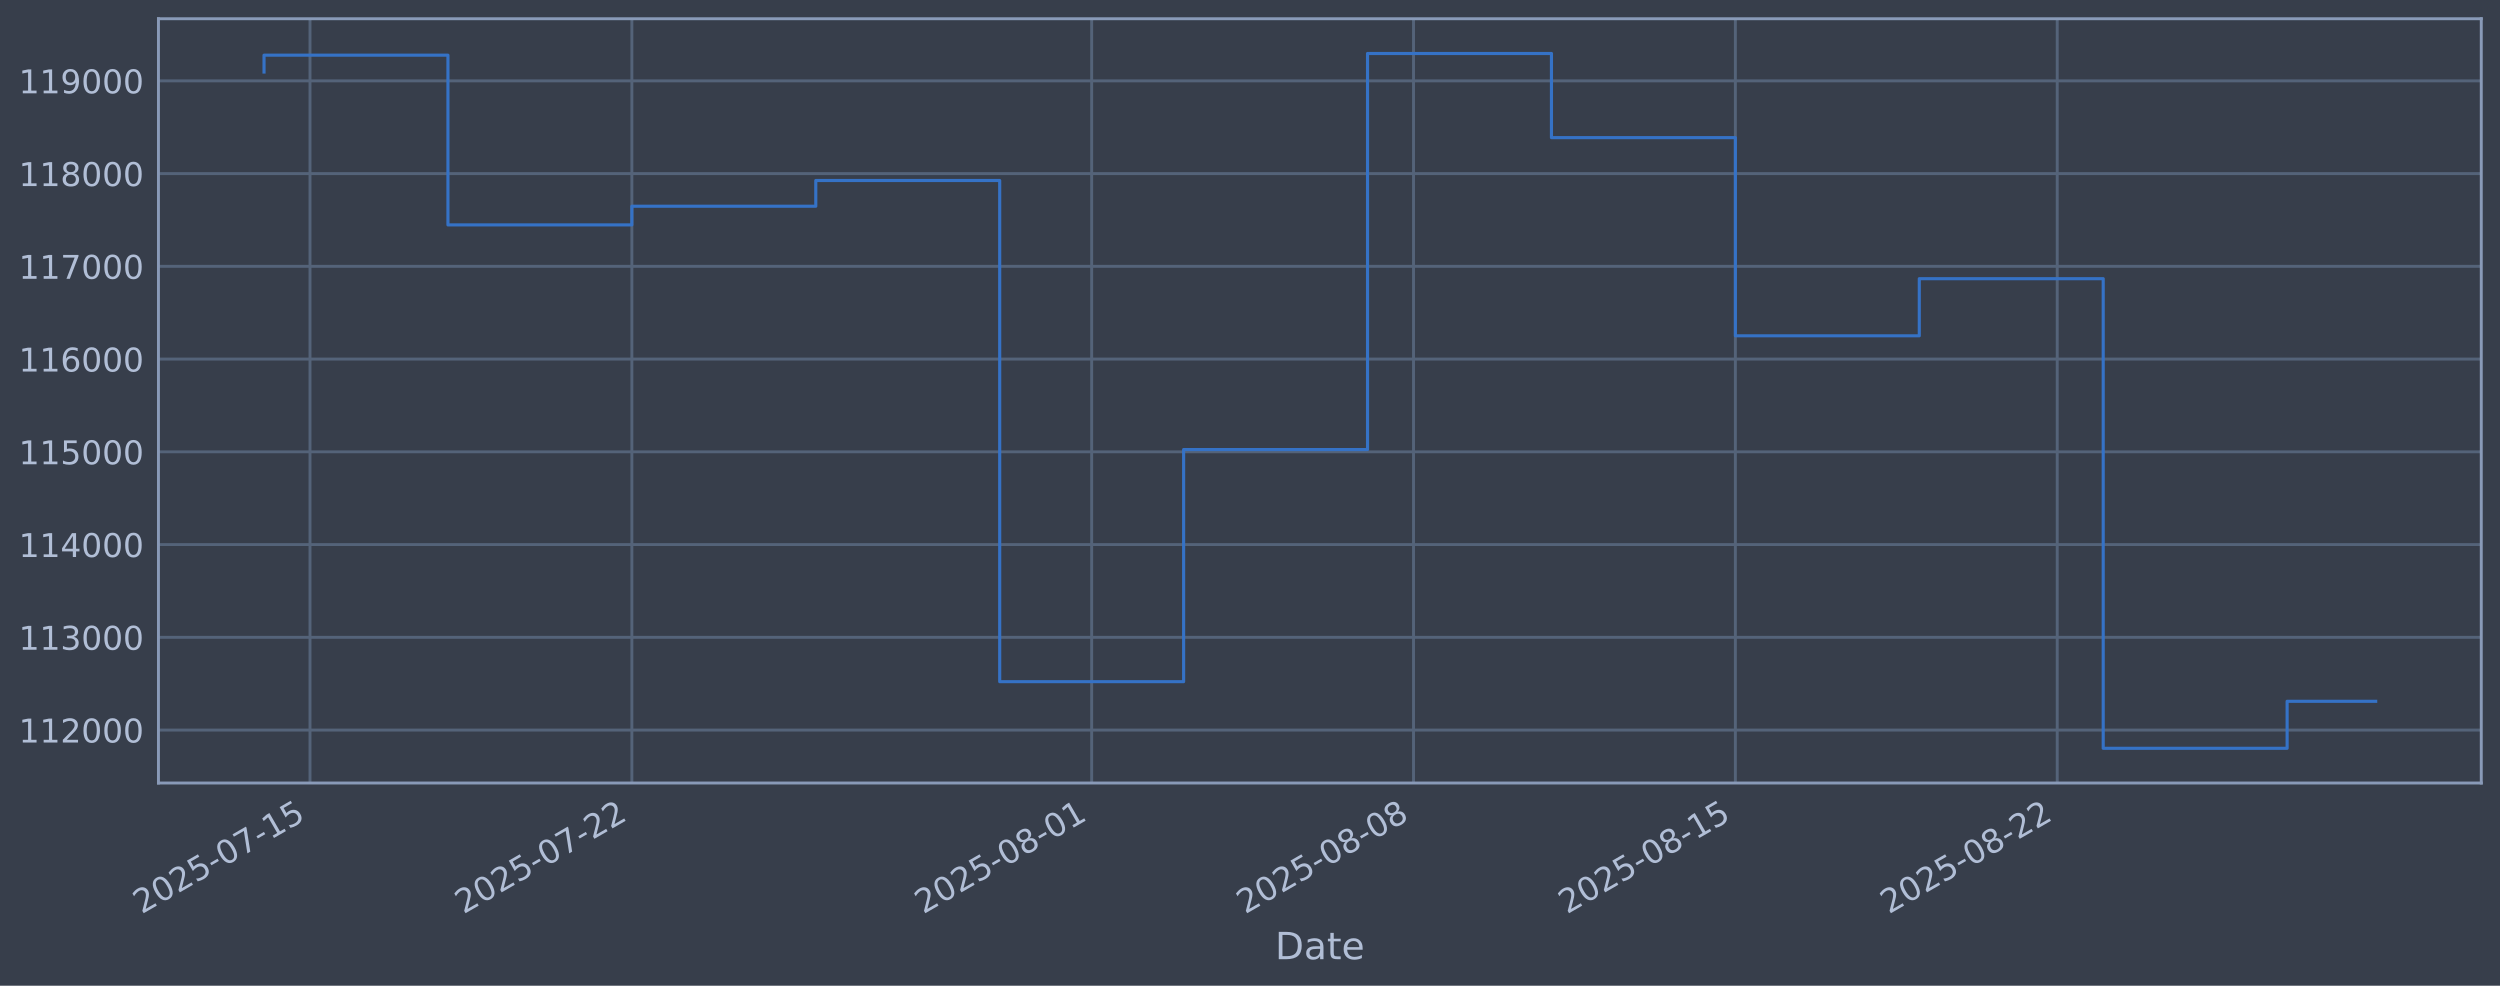
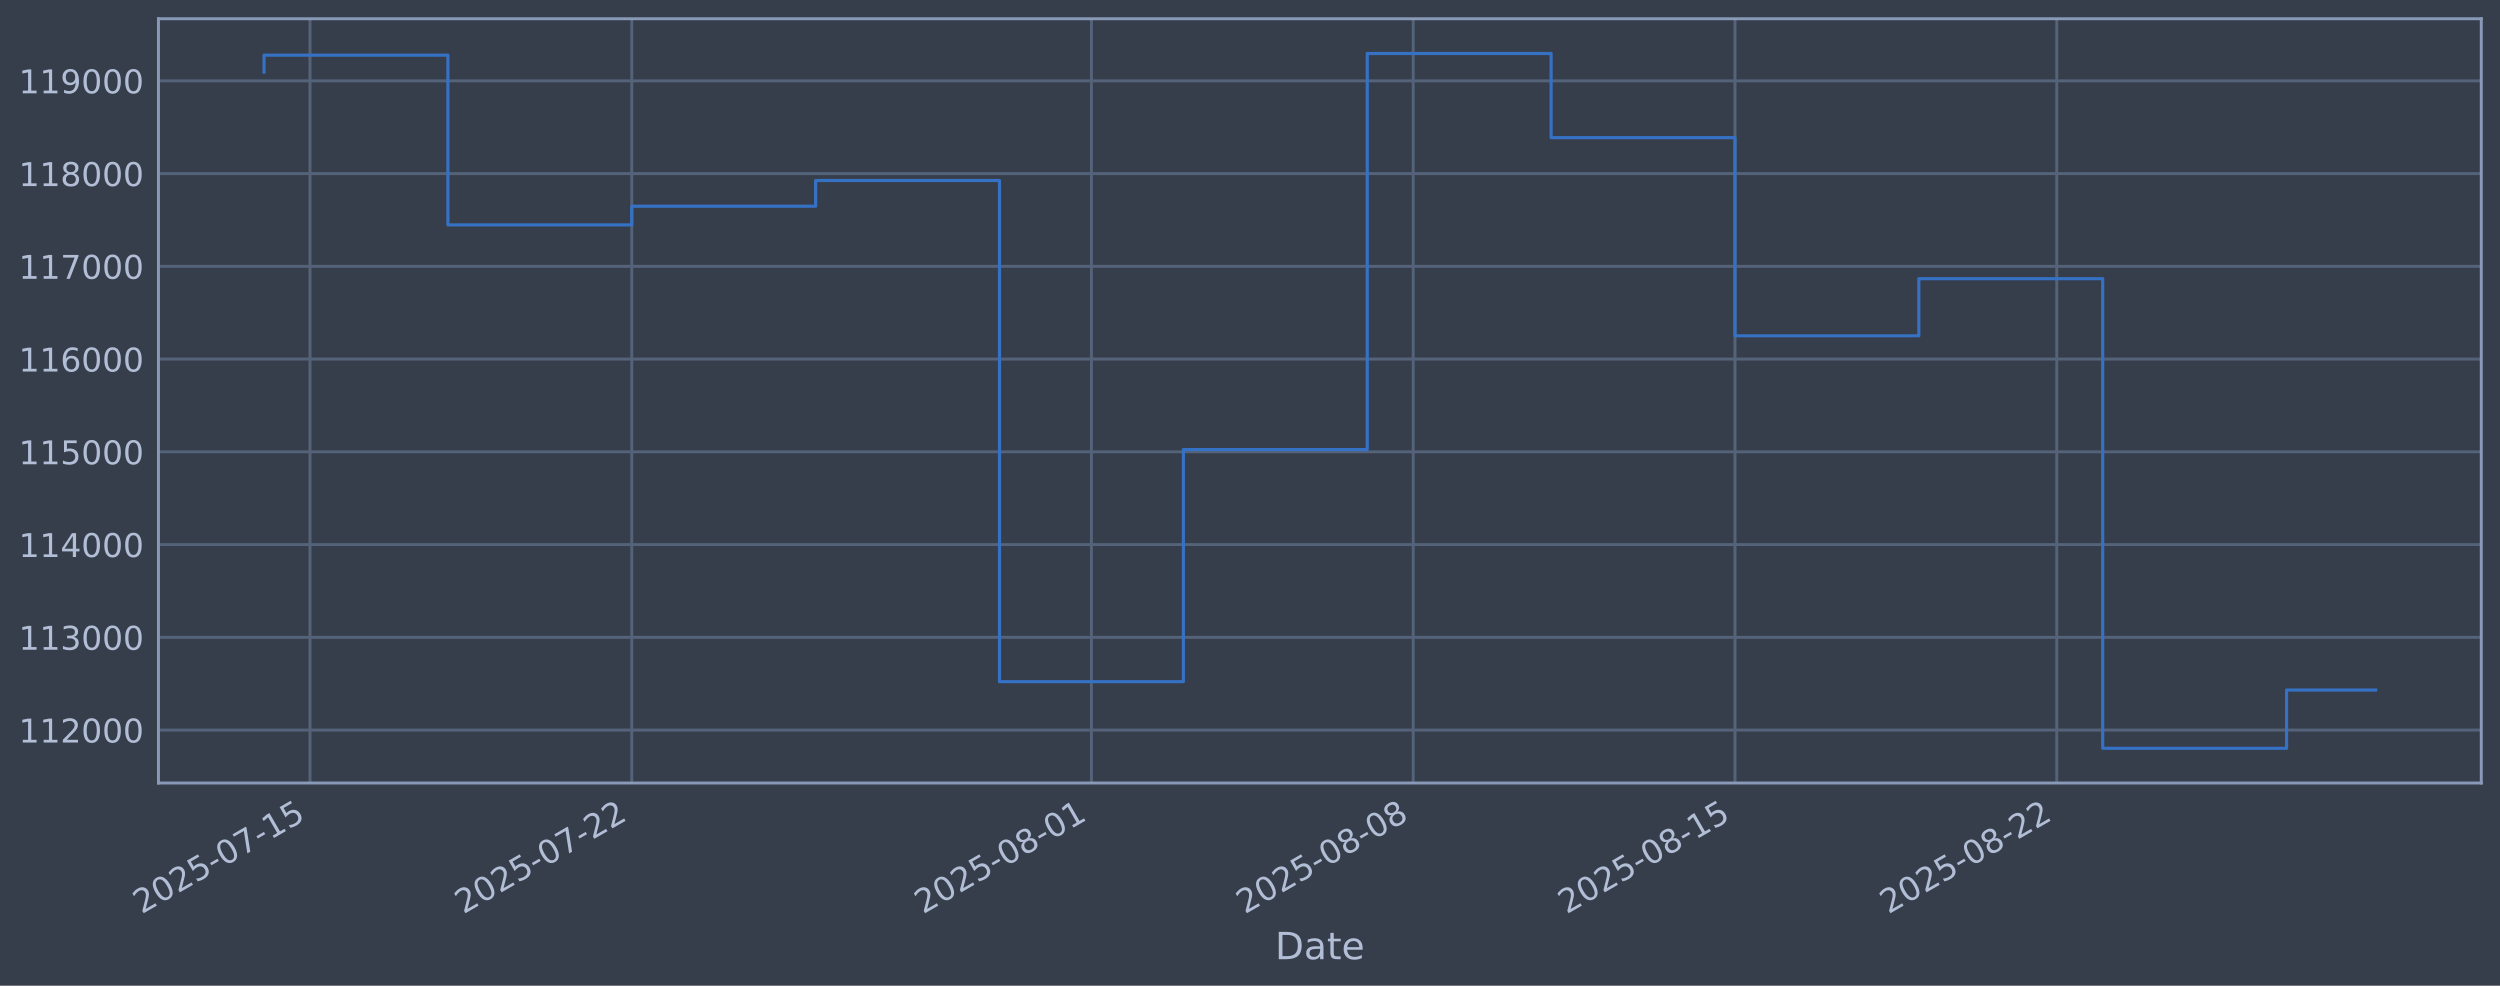
<svg xmlns="http://www.w3.org/2000/svg" xmlns:xlink="http://www.w3.org/1999/xlink" width="960.9pt" height="378.87pt" viewBox="0 0 960.9 378.87" version="1.1">
  <defs>
    <style type="text/css">*{stroke-linejoin: round; stroke-linecap: butt}</style>
  </defs>
  <g id="figure_1">
    <g id="patch_1">
      <path d="M 0 378.87  L 960.9 378.87  L 960.9 0  L 0 0  z " style="fill: #373e4b" />
    </g>
    <g id="axes_1">
      <g id="patch_2">
        <path d="M 60.901 300.96  L 953.701 300.96  L 953.701 7.2  L 60.901 7.2  z " style="fill: #373e4b" />
      </g>
      <g id="matplotlib.axis_1">
        <g id="xtick_1">
          <g id="line2d_1">
-             <path d="M 119.155 300.96  L 119.155 7.2  " clip-path="url(#p870437688d)" style="fill: none; stroke: #546379; stroke-width: 1.12; stroke-linecap: square" />
+             <path d="M 119.15 300.96  L 119.15 7.2  " clip-path="url(#p0d1204bc35)" style="fill: none; stroke: #546379; stroke-width: 1.12; stroke-linecap: square" />
          </g>
          <g id="line2d_2" />
          <g id="text_1">
-             <g style="fill: #b1bed6" transform="translate(54.42949 351.4642) rotate(-30) scale(0.126 -0.126)">
+             <g style="fill: #b1bed6" transform="translate(54.42478 351.4642) rotate(-30) scale(0.126 -0.126)">
              <defs>
                <path id="DejaVuSans-32" d="M 1228 531  L 3431 531  L 3431 0  L 469 0  L 469 531  Q 828 903 1448 1529  Q 2069 2156 2228 2338  Q 2531 2678 2651 2914  Q 2772 3150 2772 3378  Q 2772 3750 2511 3984  Q 2250 4219 1831 4219  Q 1534 4219 1204 4116  Q 875 4013 500 3803  L 500 4441  Q 881 4594 1212 4672  Q 1544 4750 1819 4750  Q 2544 4750 2975 4387  Q 3406 4025 3406 3419  Q 3406 3131 3298 2873  Q 3191 2616 2906 2266  Q 2828 2175 2409 1742  Q 1991 1309 1228 531  z " transform="scale(0.015625)" />
                <path id="DejaVuSans-30" d="M 2034 4250  Q 1547 4250 1301 3770  Q 1056 3291 1056 2328  Q 1056 1369 1301 889  Q 1547 409 2034 409  Q 2525 409 2770 889  Q 3016 1369 3016 2328  Q 3016 3291 2770 3770  Q 2525 4250 2034 4250  z M 2034 4750  Q 2819 4750 3233 4129  Q 3647 3509 3647 2328  Q 3647 1150 3233 529  Q 2819 -91 2034 -91  Q 1250 -91 836 529  Q 422 1150 422 2328  Q 422 3509 836 4129  Q 1250 4750 2034 4750  z " transform="scale(0.015625)" />
                <path id="DejaVuSans-35" d="M 691 4666  L 3169 4666  L 3169 4134  L 1269 4134  L 1269 2991  Q 1406 3038 1543 3061  Q 1681 3084 1819 3084  Q 2600 3084 3056 2656  Q 3513 2228 3513 1497  Q 3513 744 3044 326  Q 2575 -91 1722 -91  Q 1428 -91 1123 -41  Q 819 9 494 109  L 494 744  Q 775 591 1075 516  Q 1375 441 1709 441  Q 2250 441 2565 725  Q 2881 1009 2881 1497  Q 2881 1984 2565 2268  Q 2250 2553 1709 2553  Q 1456 2553 1204 2497  Q 953 2441 691 2322  L 691 4666  z " transform="scale(0.015625)" />
                <path id="DejaVuSans-2d" d="M 313 2009  L 1997 2009  L 1997 1497  L 313 1497  L 313 2009  z " transform="scale(0.015625)" />
                <path id="DejaVuSans-37" d="M 525 4666  L 3525 4666  L 3525 4397  L 1831 0  L 1172 0  L 2766 4134  L 525 4134  L 525 4666  z " transform="scale(0.015625)" />
                <path id="DejaVuSans-31" d="M 794 531  L 1825 531  L 1825 4091  L 703 3866  L 703 4441  L 1819 4666  L 2450 4666  L 2450 531  L 3481 531  L 3481 0  L 794 0  L 794 531  z " transform="scale(0.015625)" />
              </defs>
              <use xlink:href="#DejaVuSans-32" />
              <use xlink:href="#DejaVuSans-30" transform="translate(63.62305 0)" />
              <use xlink:href="#DejaVuSans-32" transform="translate(127.2461 0)" />
              <use xlink:href="#DejaVuSans-35" transform="translate(190.8691 0)" />
              <use xlink:href="#DejaVuSans-2d" transform="translate(254.4922 0)" />
              <use xlink:href="#DejaVuSans-30" transform="translate(290.5762 0)" />
              <use xlink:href="#DejaVuSans-37" transform="translate(354.1992 0)" />
              <use xlink:href="#DejaVuSans-2d" transform="translate(417.8223 0)" />
              <use xlink:href="#DejaVuSans-31" transform="translate(453.9062 0)" />
              <use xlink:href="#DejaVuSans-35" transform="translate(517.5293 0)" />
            </g>
          </g>
        </g>
        <g id="xtick_2">
          <g id="line2d_3">
-             <path d="M 242.864 300.96  L 242.864 7.2  " clip-path="url(#p870437688d)" style="fill: none; stroke: #546379; stroke-width: 1.12; stroke-linecap: square" />
+             <path d="M 242.826 300.96  L 242.826 7.2  " clip-path="url(#p0d1204bc35)" style="fill: none; stroke: #546379; stroke-width: 1.12; stroke-linecap: square" />
          </g>
          <g id="line2d_4" />
          <g id="text_2">
-             <g style="fill: #b1bed6" transform="translate(178.1383 351.4642) rotate(-30) scale(0.126 -0.126)">
+             <g style="fill: #b1bed6" transform="translate(178.1006 351.4642) rotate(-30) scale(0.126 -0.126)">
              <use xlink:href="#DejaVuSans-32" />
              <use xlink:href="#DejaVuSans-30" transform="translate(63.62305 0)" />
              <use xlink:href="#DejaVuSans-32" transform="translate(127.2461 0)" />
              <use xlink:href="#DejaVuSans-35" transform="translate(190.8691 0)" />
              <use xlink:href="#DejaVuSans-2d" transform="translate(254.4922 0)" />
              <use xlink:href="#DejaVuSans-30" transform="translate(290.5762 0)" />
              <use xlink:href="#DejaVuSans-37" transform="translate(354.1992 0)" />
              <use xlink:href="#DejaVuSans-2d" transform="translate(417.8223 0)" />
              <use xlink:href="#DejaVuSans-32" transform="translate(453.9062 0)" />
              <use xlink:href="#DejaVuSans-32" transform="translate(517.5293 0)" />
            </g>
          </g>
        </g>
        <g id="xtick_3">
          <g id="line2d_5">
-             <path d="M 419.591 300.96  L 419.591 7.2  " clip-path="url(#p870437688d)" style="fill: none; stroke: #546379; stroke-width: 1.12; stroke-linecap: square" />
+             <path d="M 419.506 300.96  L 419.506 7.2  " clip-path="url(#p0d1204bc35)" style="fill: none; stroke: #546379; stroke-width: 1.12; stroke-linecap: square" />
          </g>
          <g id="line2d_6" />
          <g id="text_3">
-             <g style="fill: #b1bed6" transform="translate(354.8651 351.4642) rotate(-30) scale(0.126 -0.126)">
+             <g style="fill: #b1bed6" transform="translate(354.7804 351.4642) rotate(-30) scale(0.126 -0.126)">
              <defs>
                <path id="DejaVuSans-38" d="M 2034 2216  Q 1584 2216 1326 1975  Q 1069 1734 1069 1313  Q 1069 891 1326 650  Q 1584 409 2034 409  Q 2484 409 2743 651  Q 3003 894 3003 1313  Q 3003 1734 2745 1975  Q 2488 2216 2034 2216  z M 1403 2484  Q 997 2584 770 2862  Q 544 3141 544 3541  Q 544 4100 942 4425  Q 1341 4750 2034 4750  Q 2731 4750 3128 4425  Q 3525 4100 3525 3541  Q 3525 3141 3298 2862  Q 3072 2584 2669 2484  Q 3125 2378 3379 2068  Q 3634 1759 3634 1313  Q 3634 634 3220 271  Q 2806 -91 2034 -91  Q 1263 -91 848 271  Q 434 634 434 1313  Q 434 1759 690 2068  Q 947 2378 1403 2484  z M 1172 3481  Q 1172 3119 1398 2916  Q 1625 2713 2034 2713  Q 2441 2713 2670 2916  Q 2900 3119 2900 3481  Q 2900 3844 2670 4047  Q 2441 4250 2034 4250  Q 1625 4250 1398 4047  Q 1172 3844 1172 3481  z " transform="scale(0.015625)" />
              </defs>
              <use xlink:href="#DejaVuSans-32" />
              <use xlink:href="#DejaVuSans-30" transform="translate(63.62305 0)" />
              <use xlink:href="#DejaVuSans-32" transform="translate(127.2461 0)" />
              <use xlink:href="#DejaVuSans-35" transform="translate(190.8691 0)" />
              <use xlink:href="#DejaVuSans-2d" transform="translate(254.4922 0)" />
              <use xlink:href="#DejaVuSans-30" transform="translate(290.5762 0)" />
              <use xlink:href="#DejaVuSans-38" transform="translate(354.1992 0)" />
              <use xlink:href="#DejaVuSans-2d" transform="translate(417.8223 0)" />
              <use xlink:href="#DejaVuSans-30" transform="translate(453.9062 0)" />
              <use xlink:href="#DejaVuSans-31" transform="translate(517.5293 0)" />
            </g>
          </g>
        </g>
        <g id="xtick_4">
          <g id="line2d_7">
-             <path d="M 543.299 300.96  L 543.299 7.2  " clip-path="url(#p870437688d)" style="fill: none; stroke: #546379; stroke-width: 1.12; stroke-linecap: square" />
+             <path d="M 543.182 300.96  L 543.182 7.2  " clip-path="url(#p0d1204bc35)" style="fill: none; stroke: #546379; stroke-width: 1.12; stroke-linecap: square" />
          </g>
          <g id="line2d_8" />
          <g id="text_4">
-             <g style="fill: #b1bed6" transform="translate(478.5739 351.4642) rotate(-30) scale(0.126 -0.126)">
+             <g style="fill: #b1bed6" transform="translate(478.4562 351.4642) rotate(-30) scale(0.126 -0.126)">
              <use xlink:href="#DejaVuSans-32" />
              <use xlink:href="#DejaVuSans-30" transform="translate(63.62305 0)" />
              <use xlink:href="#DejaVuSans-32" transform="translate(127.2461 0)" />
              <use xlink:href="#DejaVuSans-35" transform="translate(190.8691 0)" />
              <use xlink:href="#DejaVuSans-2d" transform="translate(254.4922 0)" />
              <use xlink:href="#DejaVuSans-30" transform="translate(290.5762 0)" />
              <use xlink:href="#DejaVuSans-38" transform="translate(354.1992 0)" />
              <use xlink:href="#DejaVuSans-2d" transform="translate(417.8223 0)" />
              <use xlink:href="#DejaVuSans-30" transform="translate(453.9062 0)" />
              <use xlink:href="#DejaVuSans-38" transform="translate(517.5293 0)" />
            </g>
          </g>
        </g>
        <g id="xtick_5">
          <g id="line2d_9">
-             <path d="M 667.008 300.96  L 667.008 7.2  " clip-path="url(#p870437688d)" style="fill: none; stroke: #546379; stroke-width: 1.12; stroke-linecap: square" />
+             <path d="M 666.858 300.96  L 666.858 7.2  " clip-path="url(#p0d1204bc35)" style="fill: none; stroke: #546379; stroke-width: 1.12; stroke-linecap: square" />
          </g>
          <g id="line2d_10" />
          <g id="text_5">
-             <g style="fill: #b1bed6" transform="translate(602.2827 351.4642) rotate(-30) scale(0.126 -0.126)">
+             <g style="fill: #b1bed6" transform="translate(602.132 351.4642) rotate(-30) scale(0.126 -0.126)">
              <use xlink:href="#DejaVuSans-32" />
              <use xlink:href="#DejaVuSans-30" transform="translate(63.62305 0)" />
              <use xlink:href="#DejaVuSans-32" transform="translate(127.2461 0)" />
              <use xlink:href="#DejaVuSans-35" transform="translate(190.8691 0)" />
              <use xlink:href="#DejaVuSans-2d" transform="translate(254.4922 0)" />
              <use xlink:href="#DejaVuSans-30" transform="translate(290.5762 0)" />
              <use xlink:href="#DejaVuSans-38" transform="translate(354.1992 0)" />
              <use xlink:href="#DejaVuSans-2d" transform="translate(417.8223 0)" />
              <use xlink:href="#DejaVuSans-31" transform="translate(453.9062 0)" />
              <use xlink:href="#DejaVuSans-35" transform="translate(517.5293 0)" />
            </g>
          </g>
        </g>
        <g id="xtick_6">
          <g id="line2d_11">
-             <path d="M 790.717 300.96  L 790.717 7.2  " clip-path="url(#p870437688d)" style="fill: none; stroke: #546379; stroke-width: 1.12; stroke-linecap: square" />
+             <path d="M 790.533 300.96  L 790.533 7.2  " clip-path="url(#p0d1204bc35)" style="fill: none; stroke: #546379; stroke-width: 1.12; stroke-linecap: square" />
          </g>
          <g id="line2d_12" />
          <g id="text_6">
-             <g style="fill: #b1bed6" transform="translate(725.9915 351.4642) rotate(-30) scale(0.126 -0.126)">
+             <g style="fill: #b1bed6" transform="translate(725.8078 351.4642) rotate(-30) scale(0.126 -0.126)">
              <use xlink:href="#DejaVuSans-32" />
              <use xlink:href="#DejaVuSans-30" transform="translate(63.62305 0)" />
              <use xlink:href="#DejaVuSans-32" transform="translate(127.2461 0)" />
              <use xlink:href="#DejaVuSans-35" transform="translate(190.8691 0)" />
              <use xlink:href="#DejaVuSans-2d" transform="translate(254.4922 0)" />
              <use xlink:href="#DejaVuSans-30" transform="translate(290.5762 0)" />
              <use xlink:href="#DejaVuSans-38" transform="translate(354.1992 0)" />
              <use xlink:href="#DejaVuSans-2d" transform="translate(417.8223 0)" />
              <use xlink:href="#DejaVuSans-32" transform="translate(453.9062 0)" />
              <use xlink:href="#DejaVuSans-32" transform="translate(517.5293 0)" />
            </g>
          </g>
        </g>
        <g id="text_7">
          <g style="fill: #b1bed6" transform="translate(490.0914 368.6753) scale(0.144 -0.144)">
            <defs>
              <path id="DejaVuSans-44" d="M 1259 4147  L 1259 519  L 2022 519  Q 2988 519 3436 956  Q 3884 1394 3884 2338  Q 3884 3275 3436 3711  Q 2988 4147 2022 4147  L 1259 4147  z M 628 4666  L 1925 4666  Q 3281 4666 3915 4102  Q 4550 3538 4550 2338  Q 4550 1131 3912 565  Q 3275 0 1925 0  L 628 0  L 628 4666  z " transform="scale(0.015625)" />
              <path id="DejaVuSans-61" d="M 2194 1759  Q 1497 1759 1228 1600  Q 959 1441 959 1056  Q 959 750 1161 570  Q 1363 391 1709 391  Q 2188 391 2477 730  Q 2766 1069 2766 1631  L 2766 1759  L 2194 1759  z M 3341 1997  L 3341 0  L 2766 0  L 2766 531  Q 2569 213 2275 61  Q 1981 -91 1556 -91  Q 1019 -91 701 211  Q 384 513 384 1019  Q 384 1609 779 1909  Q 1175 2209 1959 2209  L 2766 2209  L 2766 2266  Q 2766 2663 2505 2880  Q 2244 3097 1772 3097  Q 1472 3097 1187 3025  Q 903 2953 641 2809  L 641 3341  Q 956 3463 1253 3523  Q 1550 3584 1831 3584  Q 2591 3584 2966 3190  Q 3341 2797 3341 1997  z " transform="scale(0.015625)" />
              <path id="DejaVuSans-74" d="M 1172 4494  L 1172 3500  L 2356 3500  L 2356 3053  L 1172 3053  L 1172 1153  Q 1172 725 1289 603  Q 1406 481 1766 481  L 2356 481  L 2356 0  L 1766 0  Q 1100 0 847 248  Q 594 497 594 1153  L 594 3053  L 172 3053  L 172 3500  L 594 3500  L 594 4494  L 1172 4494  z " transform="scale(0.015625)" />
              <path id="DejaVuSans-65" d="M 3597 1894  L 3597 1613  L 953 1613  Q 991 1019 1311 708  Q 1631 397 2203 397  Q 2534 397 2845 478  Q 3156 559 3463 722  L 3463 178  Q 3153 47 2828 -22  Q 2503 -91 2169 -91  Q 1331 -91 842 396  Q 353 884 353 1716  Q 353 2575 817 3079  Q 1281 3584 2069 3584  Q 2775 3584 3186 3129  Q 3597 2675 3597 1894  z M 3022 2063  Q 3016 2534 2758 2815  Q 2500 3097 2075 3097  Q 1594 3097 1305 2825  Q 1016 2553 972 2059  L 3022 2063  z " transform="scale(0.015625)" />
            </defs>
            <use xlink:href="#DejaVuSans-44" />
            <use xlink:href="#DejaVuSans-61" transform="translate(77.00195 0)" />
            <use xlink:href="#DejaVuSans-74" transform="translate(138.2812 0)" />
            <use xlink:href="#DejaVuSans-65" transform="translate(177.4902 0)" />
          </g>
        </g>
      </g>
      <g id="matplotlib.axis_2">
        <g id="ytick_1">
          <g id="line2d_13">
-             <path d="M 60.901 280.603  L 953.701 280.603  " clip-path="url(#p870437688d)" style="fill: none; stroke: #546379; stroke-width: 1.12; stroke-linecap: square" />
+             <path d="M 60.901 280.603  L 953.701 280.603  " clip-path="url(#p0d1204bc35)" style="fill: none; stroke: #546379; stroke-width: 1.12; stroke-linecap: square" />
          </g>
          <g id="line2d_14" />
          <g id="text_8">
            <g style="fill: #b1bed6" transform="translate(7.2 285.3896) scale(0.126 -0.126)">
              <use xlink:href="#DejaVuSans-31" />
              <use xlink:href="#DejaVuSans-31" transform="translate(63.62305 0)" />
              <use xlink:href="#DejaVuSans-32" transform="translate(127.2461 0)" />
              <use xlink:href="#DejaVuSans-30" transform="translate(190.8691 0)" />
              <use xlink:href="#DejaVuSans-30" transform="translate(254.4922 0)" />
              <use xlink:href="#DejaVuSans-30" transform="translate(318.1152 0)" />
            </g>
          </g>
        </g>
        <g id="ytick_2">
          <g id="line2d_15">
-             <path d="M 60.901 244.957  L 953.701 244.957  " clip-path="url(#p870437688d)" style="fill: none; stroke: #546379; stroke-width: 1.12; stroke-linecap: square" />
+             <path d="M 60.901 244.957  L 953.701 244.957  " clip-path="url(#p0d1204bc35)" style="fill: none; stroke: #546379; stroke-width: 1.12; stroke-linecap: square" />
          </g>
          <g id="line2d_16" />
          <g id="text_9">
            <g style="fill: #b1bed6" transform="translate(7.2 249.7439) scale(0.126 -0.126)">
              <defs>
                <path id="DejaVuSans-33" d="M 2597 2516  Q 3050 2419 3304 2112  Q 3559 1806 3559 1356  Q 3559 666 3084 287  Q 2609 -91 1734 -91  Q 1441 -91 1130 -33  Q 819 25 488 141  L 488 750  Q 750 597 1062 519  Q 1375 441 1716 441  Q 2309 441 2620 675  Q 2931 909 2931 1356  Q 2931 1769 2642 2001  Q 2353 2234 1838 2234  L 1294 2234  L 1294 2753  L 1863 2753  Q 2328 2753 2575 2939  Q 2822 3125 2822 3475  Q 2822 3834 2567 4026  Q 2313 4219 1838 4219  Q 1578 4219 1281 4162  Q 984 4106 628 3988  L 628 4550  Q 988 4650 1302 4700  Q 1616 4750 1894 4750  Q 2613 4750 3031 4423  Q 3450 4097 3450 3541  Q 3450 3153 3228 2886  Q 3006 2619 2597 2516  z " transform="scale(0.015625)" />
              </defs>
              <use xlink:href="#DejaVuSans-31" />
              <use xlink:href="#DejaVuSans-31" transform="translate(63.62305 0)" />
              <use xlink:href="#DejaVuSans-33" transform="translate(127.2461 0)" />
              <use xlink:href="#DejaVuSans-30" transform="translate(190.8691 0)" />
              <use xlink:href="#DejaVuSans-30" transform="translate(254.4922 0)" />
              <use xlink:href="#DejaVuSans-30" transform="translate(318.1152 0)" />
            </g>
          </g>
        </g>
        <g id="ytick_3">
          <g id="line2d_17">
-             <path d="M 60.901 209.311  L 953.701 209.311  " clip-path="url(#p870437688d)" style="fill: none; stroke: #546379; stroke-width: 1.12; stroke-linecap: square" />
+             <path d="M 60.901 209.311  L 953.701 209.311  " clip-path="url(#p0d1204bc35)" style="fill: none; stroke: #546379; stroke-width: 1.12; stroke-linecap: square" />
          </g>
          <g id="line2d_18" />
          <g id="text_10">
            <g style="fill: #b1bed6" transform="translate(7.2 214.0983) scale(0.126 -0.126)">
              <defs>
                <path id="DejaVuSans-34" d="M 2419 4116  L 825 1625  L 2419 1625  L 2419 4116  z M 2253 4666  L 3047 4666  L 3047 1625  L 3713 1625  L 3713 1100  L 3047 1100  L 3047 0  L 2419 0  L 2419 1100  L 313 1100  L 313 1709  L 2253 4666  z " transform="scale(0.015625)" />
              </defs>
              <use xlink:href="#DejaVuSans-31" />
              <use xlink:href="#DejaVuSans-31" transform="translate(63.62305 0)" />
              <use xlink:href="#DejaVuSans-34" transform="translate(127.2461 0)" />
              <use xlink:href="#DejaVuSans-30" transform="translate(190.8691 0)" />
              <use xlink:href="#DejaVuSans-30" transform="translate(254.4922 0)" />
              <use xlink:href="#DejaVuSans-30" transform="translate(318.1152 0)" />
            </g>
          </g>
        </g>
        <g id="ytick_4">
          <g id="line2d_19">
-             <path d="M 60.901 173.666  L 953.701 173.666  " clip-path="url(#p870437688d)" style="fill: none; stroke: #546379; stroke-width: 1.12; stroke-linecap: square" />
+             <path d="M 60.901 173.666  L 953.701 173.666  " clip-path="url(#p0d1204bc35)" style="fill: none; stroke: #546379; stroke-width: 1.12; stroke-linecap: square" />
          </g>
          <g id="line2d_20" />
          <g id="text_11">
            <g style="fill: #b1bed6" transform="translate(7.2 178.4527) scale(0.126 -0.126)">
              <use xlink:href="#DejaVuSans-31" />
              <use xlink:href="#DejaVuSans-31" transform="translate(63.62305 0)" />
              <use xlink:href="#DejaVuSans-35" transform="translate(127.2461 0)" />
              <use xlink:href="#DejaVuSans-30" transform="translate(190.8691 0)" />
              <use xlink:href="#DejaVuSans-30" transform="translate(254.4922 0)" />
              <use xlink:href="#DejaVuSans-30" transform="translate(318.1152 0)" />
            </g>
          </g>
        </g>
        <g id="ytick_5">
          <g id="line2d_21">
-             <path d="M 60.901 138.02  L 953.701 138.02  " clip-path="url(#p870437688d)" style="fill: none; stroke: #546379; stroke-width: 1.12; stroke-linecap: square" />
+             <path d="M 60.901 138.02  L 953.701 138.02  " clip-path="url(#p0d1204bc35)" style="fill: none; stroke: #546379; stroke-width: 1.12; stroke-linecap: square" />
          </g>
          <g id="line2d_22" />
          <g id="text_12">
            <g style="fill: #b1bed6" transform="translate(7.2 142.8071) scale(0.126 -0.126)">
              <defs>
                <path id="DejaVuSans-36" d="M 2113 2584  Q 1688 2584 1439 2293  Q 1191 2003 1191 1497  Q 1191 994 1439 701  Q 1688 409 2113 409  Q 2538 409 2786 701  Q 3034 994 3034 1497  Q 3034 2003 2786 2293  Q 2538 2584 2113 2584  z M 3366 4563  L 3366 3988  Q 3128 4100 2886 4159  Q 2644 4219 2406 4219  Q 1781 4219 1451 3797  Q 1122 3375 1075 2522  Q 1259 2794 1537 2939  Q 1816 3084 2150 3084  Q 2853 3084 3261 2657  Q 3669 2231 3669 1497  Q 3669 778 3244 343  Q 2819 -91 2113 -91  Q 1303 -91 875 529  Q 447 1150 447 2328  Q 447 3434 972 4092  Q 1497 4750 2381 4750  Q 2619 4750 2861 4703  Q 3103 4656 3366 4563  z " transform="scale(0.015625)" />
              </defs>
              <use xlink:href="#DejaVuSans-31" />
              <use xlink:href="#DejaVuSans-31" transform="translate(63.62305 0)" />
              <use xlink:href="#DejaVuSans-36" transform="translate(127.2461 0)" />
              <use xlink:href="#DejaVuSans-30" transform="translate(190.8691 0)" />
              <use xlink:href="#DejaVuSans-30" transform="translate(254.4922 0)" />
              <use xlink:href="#DejaVuSans-30" transform="translate(318.1152 0)" />
            </g>
          </g>
        </g>
        <g id="ytick_6">
          <g id="line2d_23">
-             <path d="M 60.901 102.374  L 953.701 102.374  " clip-path="url(#p870437688d)" style="fill: none; stroke: #546379; stroke-width: 1.12; stroke-linecap: square" />
+             <path d="M 60.901 102.374  L 953.701 102.374  " clip-path="url(#p0d1204bc35)" style="fill: none; stroke: #546379; stroke-width: 1.12; stroke-linecap: square" />
          </g>
          <g id="line2d_24" />
          <g id="text_13">
            <g style="fill: #b1bed6" transform="translate(7.2 107.1614) scale(0.126 -0.126)">
              <use xlink:href="#DejaVuSans-31" />
              <use xlink:href="#DejaVuSans-31" transform="translate(63.62305 0)" />
              <use xlink:href="#DejaVuSans-37" transform="translate(127.2461 0)" />
              <use xlink:href="#DejaVuSans-30" transform="translate(190.8691 0)" />
              <use xlink:href="#DejaVuSans-30" transform="translate(254.4922 0)" />
              <use xlink:href="#DejaVuSans-30" transform="translate(318.1152 0)" />
            </g>
          </g>
        </g>
        <g id="ytick_7">
          <g id="line2d_25">
-             <path d="M 60.901 66.729  L 953.701 66.729  " clip-path="url(#p870437688d)" style="fill: none; stroke: #546379; stroke-width: 1.12; stroke-linecap: square" />
+             <path d="M 60.901 66.729  L 953.701 66.729  " clip-path="url(#p0d1204bc35)" style="fill: none; stroke: #546379; stroke-width: 1.12; stroke-linecap: square" />
          </g>
          <g id="line2d_26" />
          <g id="text_14">
            <g style="fill: #b1bed6" transform="translate(7.2 71.5158) scale(0.126 -0.126)">
              <use xlink:href="#DejaVuSans-31" />
              <use xlink:href="#DejaVuSans-31" transform="translate(63.62305 0)" />
              <use xlink:href="#DejaVuSans-38" transform="translate(127.2461 0)" />
              <use xlink:href="#DejaVuSans-30" transform="translate(190.8691 0)" />
              <use xlink:href="#DejaVuSans-30" transform="translate(254.4922 0)" />
              <use xlink:href="#DejaVuSans-30" transform="translate(318.1152 0)" />
            </g>
          </g>
        </g>
        <g id="ytick_8">
          <g id="line2d_27">
-             <path d="M 60.901 31.083  L 953.701 31.083  " clip-path="url(#p870437688d)" style="fill: none; stroke: #546379; stroke-width: 1.12; stroke-linecap: square" />
+             <path d="M 60.901 31.083  L 953.701 31.083  " clip-path="url(#p0d1204bc35)" style="fill: none; stroke: #546379; stroke-width: 1.12; stroke-linecap: square" />
          </g>
          <g id="line2d_28" />
          <g id="text_15">
            <g style="fill: #b1bed6" transform="translate(7.2 35.87017) scale(0.126 -0.126)">
              <defs>
                <path id="DejaVuSans-39" d="M 703 97  L 703 672  Q 941 559 1184 500  Q 1428 441 1663 441  Q 2288 441 2617 861  Q 2947 1281 2994 2138  Q 2813 1869 2534 1725  Q 2256 1581 1919 1581  Q 1219 1581 811 2004  Q 403 2428 403 3163  Q 403 3881 828 4315  Q 1253 4750 1959 4750  Q 2769 4750 3195 4129  Q 3622 3509 3622 2328  Q 3622 1225 3098 567  Q 2575 -91 1691 -91  Q 1453 -91 1209 -44  Q 966 3 703 97  z M 1959 2075  Q 2384 2075 2632 2365  Q 2881 2656 2881 3163  Q 2881 3666 2632 3958  Q 2384 4250 1959 4250  Q 1534 4250 1286 3958  Q 1038 3666 1038 3163  Q 1038 2656 1286 2365  Q 1534 2075 1959 2075  z " transform="scale(0.015625)" />
              </defs>
              <use xlink:href="#DejaVuSans-31" />
              <use xlink:href="#DejaVuSans-31" transform="translate(63.62305 0)" />
              <use xlink:href="#DejaVuSans-39" transform="translate(127.2461 0)" />
              <use xlink:href="#DejaVuSans-30" transform="translate(190.8691 0)" />
              <use xlink:href="#DejaVuSans-30" transform="translate(254.4922 0)" />
              <use xlink:href="#DejaVuSans-30" transform="translate(318.1152 0)" />
            </g>
          </g>
        </g>
      </g>
      <g id="line2d_29">
-         <path d="M 101.482 27.683  L 101.482 21.215  L 172.173 21.215  L 172.173 86.448  L 242.864 86.448  L 242.864 79.264  L 313.555 79.264  L 313.555 69.383  L 384.245 69.383  L 384.245 262.006  L 454.936 262.006  L 454.936 172.794  L 525.627 172.794  L 525.627 20.553  L 596.317 20.553  L 596.317 52.902  L 667.008 52.902  L 667.008 129.069  L 737.699 129.069  L 737.699 107.117  L 808.39 107.117  L 808.39 287.607  L 879.08 287.607  L 879.08 269.551  L 913.119 269.551  " clip-path="url(#p870437688d)" style="fill: none; stroke: #3572c6; stroke-width: 1.2; stroke-linecap: square" />
+         <path d="M 101.482 27.683  L 101.482 21.215  L 172.154 21.215  L 172.154 86.448  L 242.826 86.448  L 242.826 79.264  L 313.498 79.264  L 313.498 69.383  L 384.17 69.383  L 384.17 262.006  L 454.842 262.006  L 454.842 172.794  L 525.514 172.794  L 525.514 20.553  L 596.186 20.553  L 596.186 52.902  L 666.858 52.902  L 666.858 129.069  L 737.529 129.069  L 737.529 107.117  L 808.201 107.117  L 808.201 287.607  L 878.873 287.607  L 878.873 265.22  L 913.119 265.22  " clip-path="url(#p0d1204bc35)" style="fill: none; stroke: #3572c6; stroke-width: 1.2; stroke-linecap: square" />
      </g>
      <g id="patch_3">
        <path d="M 60.901 300.96  L 60.901 7.2  " style="fill: none; stroke: #899ab8; stroke-width: 1.12; stroke-linejoin: miter; stroke-linecap: square" />
      </g>
      <g id="patch_4">
        <path d="M 953.701 300.96  L 953.701 7.2  " style="fill: none; stroke: #899ab8; stroke-width: 1.12; stroke-linejoin: miter; stroke-linecap: square" />
      </g>
      <g id="patch_5">
        <path d="M 60.901 300.96  L 953.701 300.96  " style="fill: none; stroke: #899ab8; stroke-width: 1.12; stroke-linejoin: miter; stroke-linecap: square" />
      </g>
      <g id="patch_6">
        <path d="M 60.901 7.2  L 953.701 7.2  " style="fill: none; stroke: #899ab8; stroke-width: 1.12; stroke-linejoin: miter; stroke-linecap: square" />
      </g>
    </g>
  </g>
  <defs>
-     <clipPath id="p870437688d">
+     <clipPath id="p0d1204bc35">
      <rect x="60.901" y="7.2" width="892.8" height="293.76" />
    </clipPath>
  </defs>
</svg>
